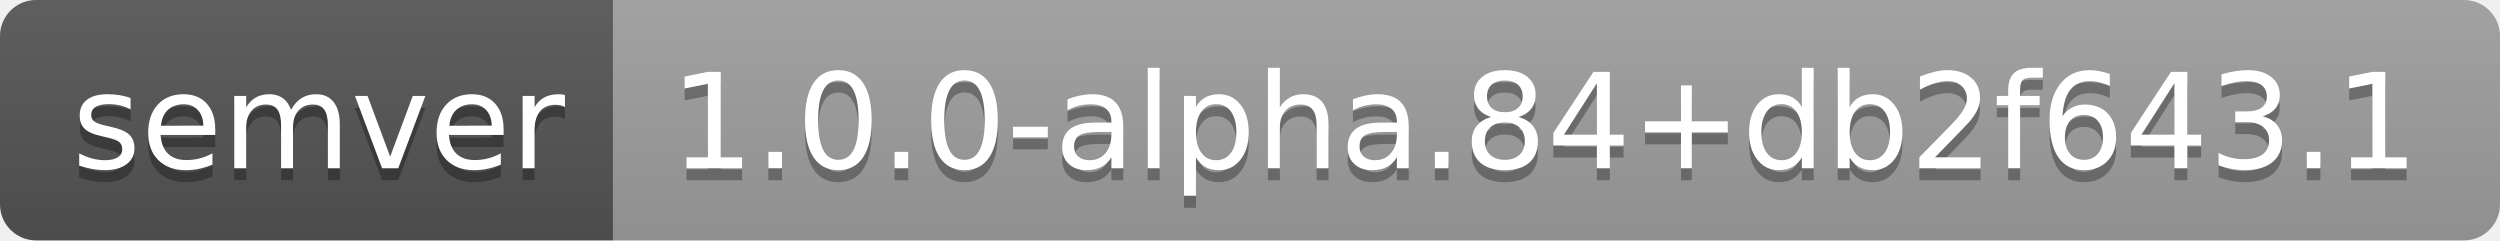
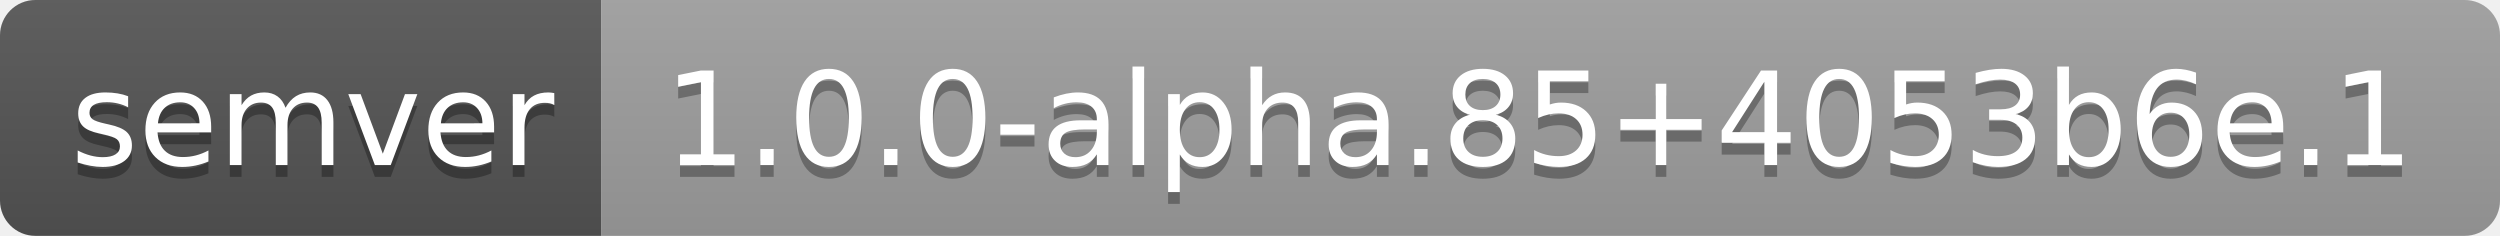
- <svg xmlns="http://www.w3.org/2000/svg" width="208" height="20" role="img" aria-label="semver: 1.0.0-alpha.84+db2f643.1">
+ <svg xmlns="http://www.w3.org/2000/svg" width="212" height="20" role="img" aria-label="semver: 1.0.0-alpha.85+4053b6e.1">
  <linearGradient id="s" x2="0" y2="100%">
    <stop offset="0" stop-color="#bbb" stop-opacity=".1" />
    <stop offset="1" stop-opacity=".1" />
  </linearGradient>
  <clipPath id="r">
-     <rect width="208" height="20" rx="3" fill="#fff" />
+     <rect width="212" height="20" rx="3" fill="#fff" />
  </clipPath>
  <g clip-path="url(#r)">
    <rect width="51" height="20" fill="#555" />
-     <rect x="51" width="157" height="20" fill="#9f9f9f" />
-     <rect width="208" height="20" fill="url(#s)" />
+     <rect x="51" width="161" height="20" fill="#9f9f9f" />
+     <rect width="212" height="20" fill="url(#s)" />
  </g>
  <g fill="#fff" text-anchor="middle" font-family="Verdana,Geneva,DejaVu Sans,sans-serif" text-rendering="geometricPrecision" font-size="110">
    <text aria-hidden="true" x="265" y="150" fill="#010101" fill-opacity=".3" transform="scale(.1)" textLength="410">semver</text>
    <text x="265" y="140" transform="scale(.1)" fill="#fff" textLength="410">semver</text>
-     <text aria-hidden="true" x="1285" y="150" fill="#010101" fill-opacity=".3" transform="scale(.1)" textLength="1470">1.0.0-alpha.84+db2f643.1</text>
-     <text x="1285" y="140" transform="scale(.1)" fill="#fff" textLength="1470">1.0.0-alpha.84+db2f643.1</text>
+     <text aria-hidden="true" x="1305" y="150" fill="#010101" fill-opacity=".3" transform="scale(.1)" textLength="1510">1.0.0-alpha.85+4053b6e.1</text>
+     <text x="1305" y="140" transform="scale(.1)" fill="#fff" textLength="1510">1.0.0-alpha.85+4053b6e.1</text>
  </g>
</svg>
